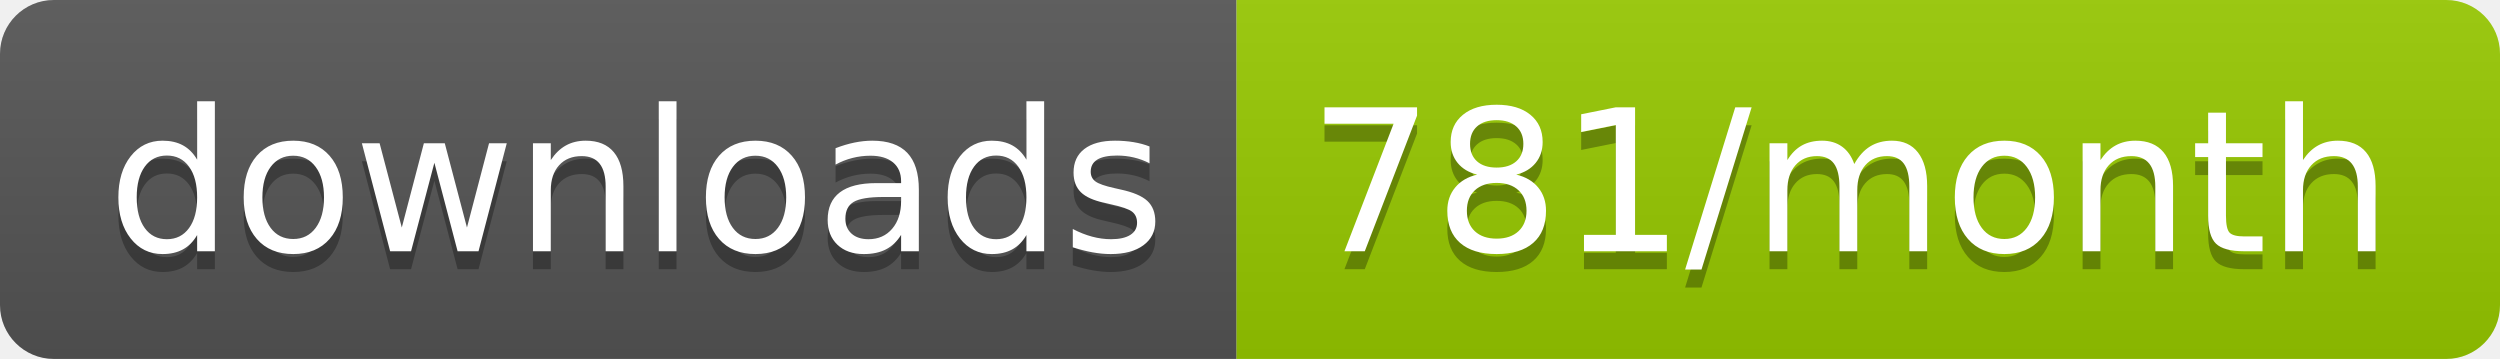
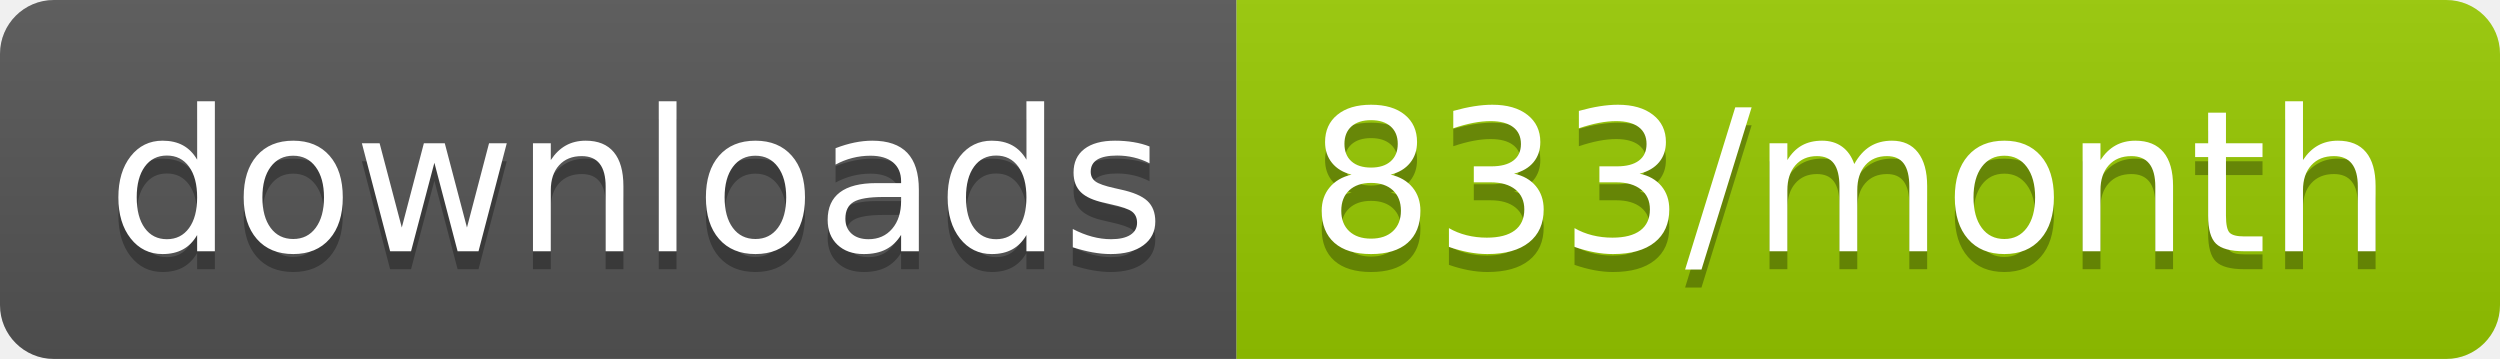
<svg xmlns="http://www.w3.org/2000/svg" width="139.3" height="20">
  <linearGradient id="smooth" x2="0" y2="100%">
    <stop offset="0" stop-color="#bbb" stop-opacity=".1" />
    <stop offset="1" stop-opacity=".1" />
  </linearGradient>
  <clipPath id="round">
    <rect width="139.3" height="20" rx="3" fill="#fff" />
  </clipPath>
  <g clip-path="url(#round)">
    <rect width="68.9" height="20" fill="#555" />
    <rect x="68.9" width="70.4" height="20" fill="#97CA00" />
    <rect width="139.3" height="20" fill="url(#smooth)" />
  </g>
  <g fill="#fff" text-anchor="middle" font-family="DejaVu Sans,Verdana,Geneva,sans-serif" font-size="110">
    <text x="354.5" y="150" fill="#010101" fill-opacity=".3" transform="scale(0.1)" textLength="589.0" lengthAdjust="spacing">downloads</text>
    <text x="354.5" y="140" transform="scale(0.1)" textLength="589.0" lengthAdjust="spacing">downloads</text>
-     <text x="1031.0" y="150" fill="#010101" fill-opacity=".3" transform="scale(0.1)" textLength="604.0" lengthAdjust="spacing">781/month</text>
-     <text x="1031.0" y="140" transform="scale(0.1)" textLength="604.0" lengthAdjust="spacing">781/month</text>
+     <text x="1031.0" y="150" fill="#010101" fill-opacity=".3" transform="scale(0.1)" textLength="604.0" lengthAdjust="spacing">833/month</text>
+     <text x="1031.0" y="140" transform="scale(0.1)" textLength="604.0" lengthAdjust="spacing">833/month</text>
  </g>
</svg>
